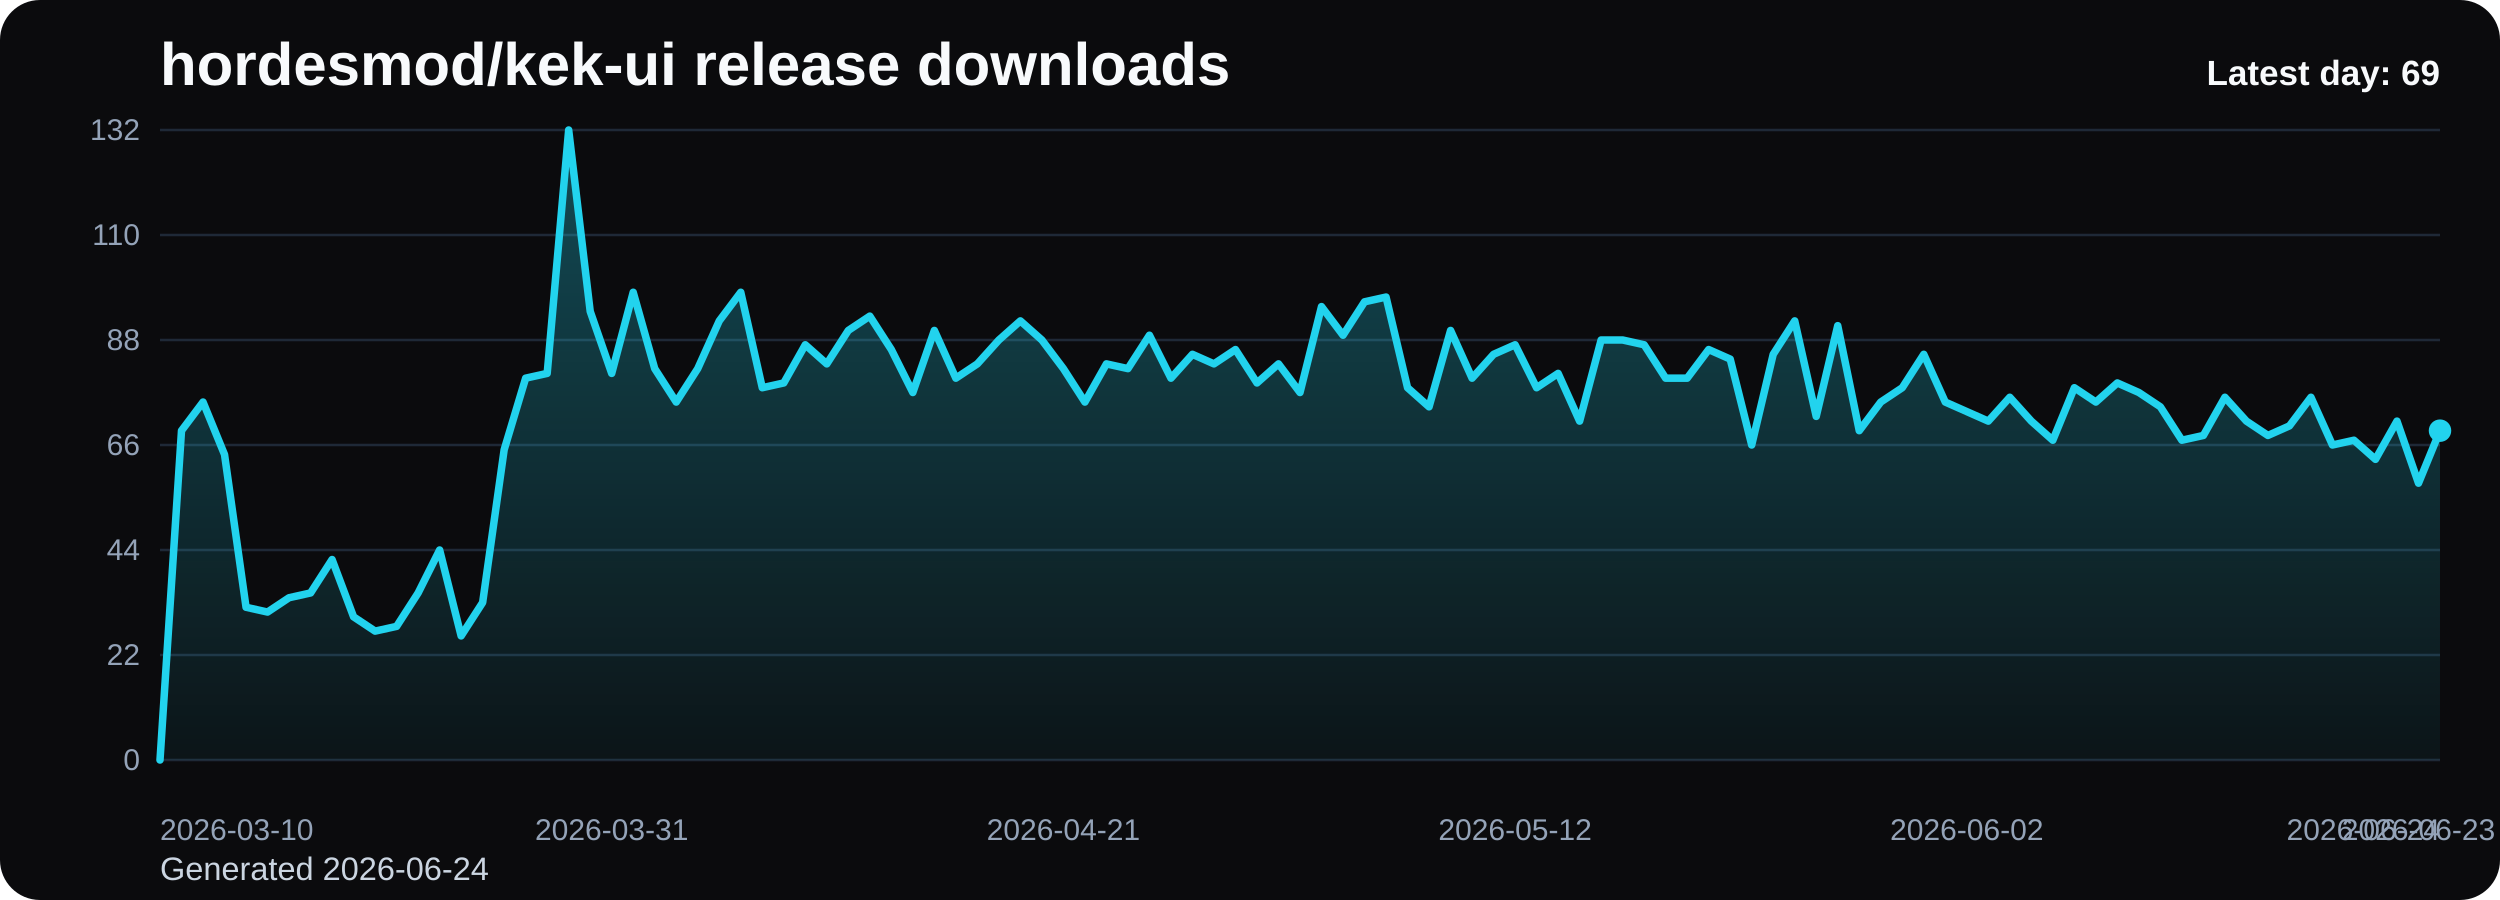
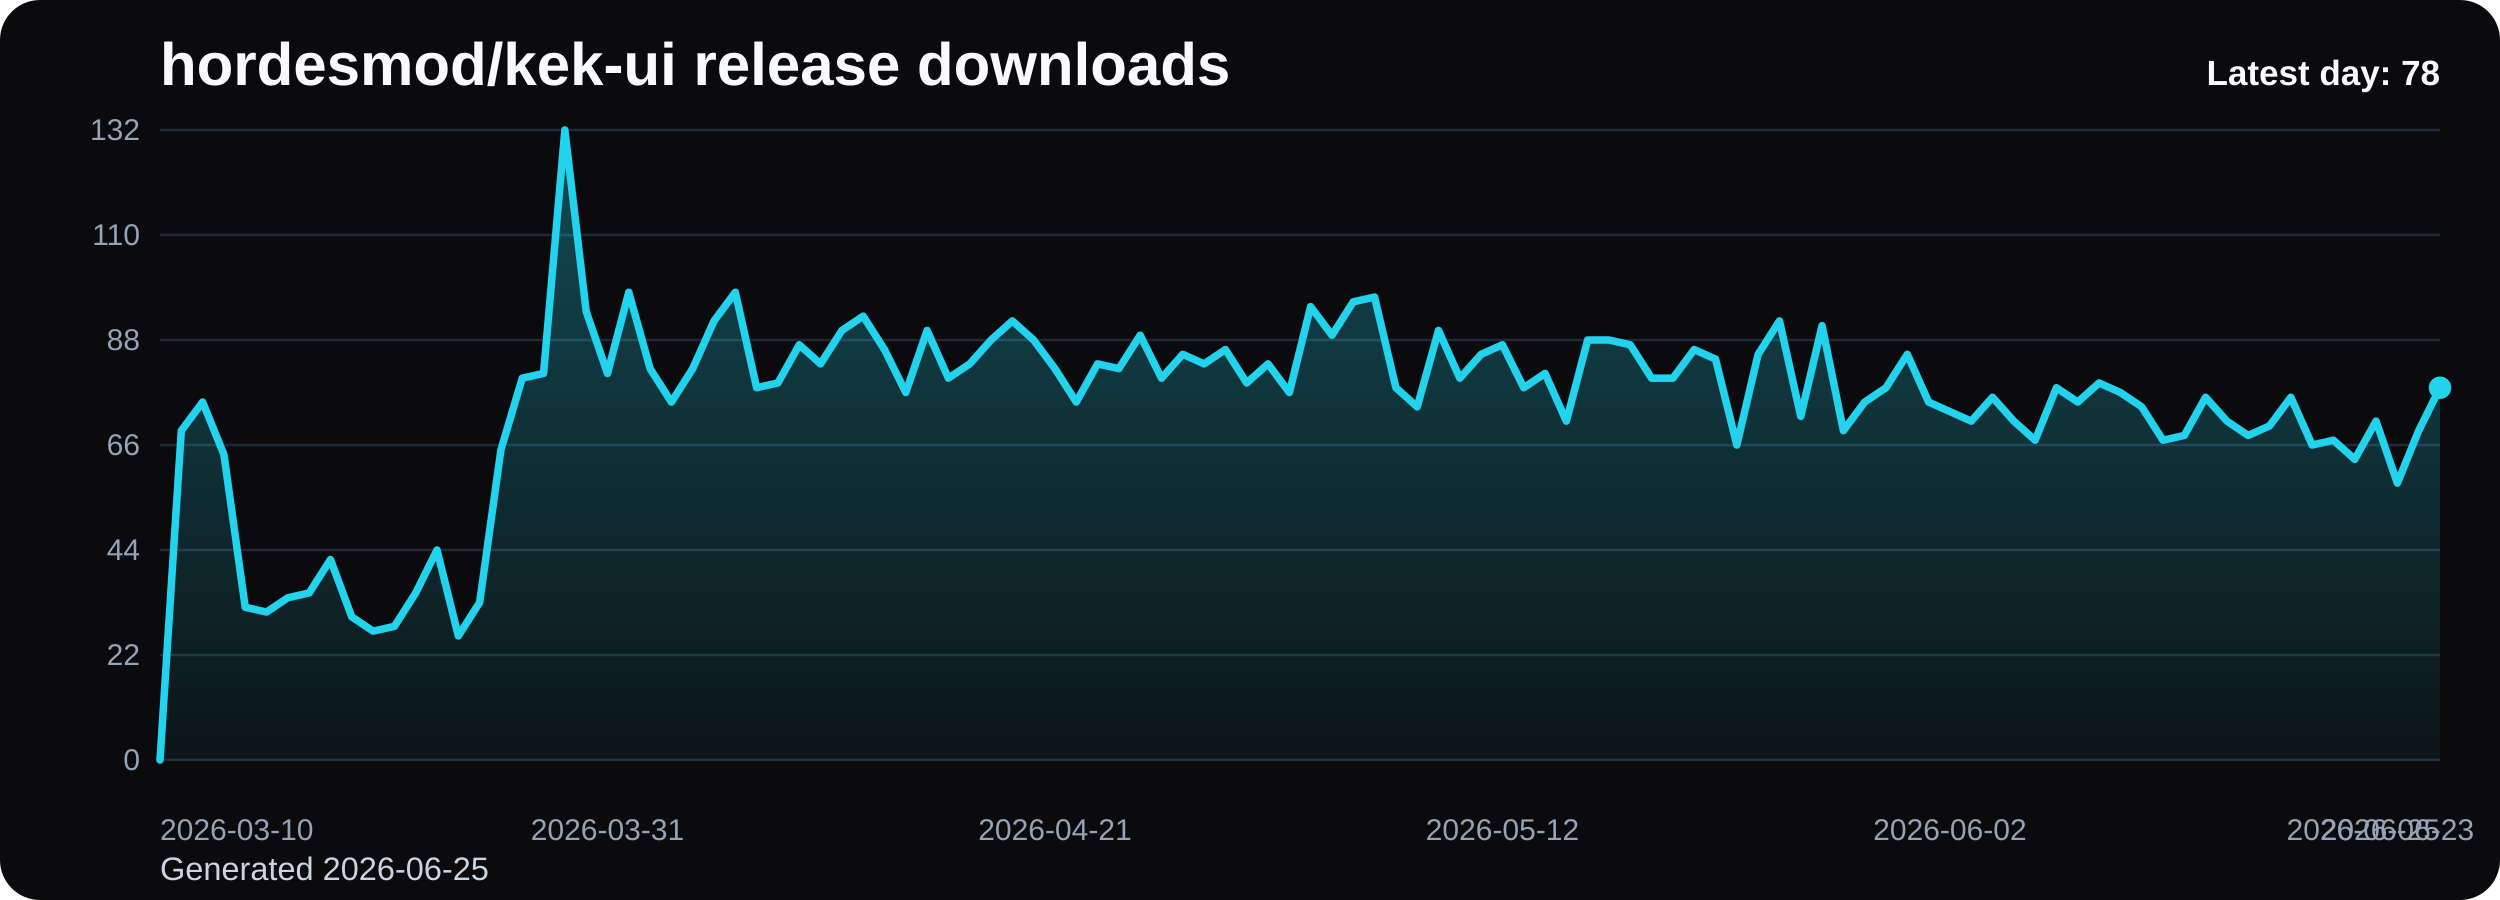
<svg xmlns="http://www.w3.org/2000/svg" viewBox="0 0 1000 360" role="img" aria-label="hordesmod/kek-ui release downloads chart">
  <defs>
    <linearGradient id="fill-daily-black" x1="0" y1="0" x2="0" y2="1">
      <stop offset="0%" stop-color="#22d3ee" stop-opacity="0.32" />
      <stop offset="100%" stop-color="#22d3ee" stop-opacity="0.05" />
    </linearGradient>
    <style>
      .bg { fill: #0b0b0d; }
      .title { font: 700 24px Arial, sans-serif; fill: #f8fafc; }
      .sub { font: 400 13px Arial, sans-serif; fill: #cbd5e1; }
      .grid { stroke: #1f2937; stroke-width: 1; }
      .axis { font: 400 12px Arial, sans-serif; fill: #94a3b8; }
      .line { fill: none; stroke: #22d3ee; stroke-width: 3; stroke-linecap: round; stroke-linejoin: round; }
      .dot { fill: #22d3ee; }
      .value { font: 600 11px Arial, sans-serif; fill: #cbd5e1; }
      .latest { font: 700 14px Arial, sans-serif; fill: #f8fafc; }
    </style>
  </defs>
  <rect class="bg" x="0" y="0" width="1000" height="360" rx="16" />
  <text class="title" x="64" y="34">hordesmod/kek-ui release downloads</text>
-   <text class="sub" x="64" y="352">Generated 2026-06-24</text>
+   <text class="sub" x="64" y="352">Generated 2026-06-25</text>
  <line x1="64" y1="52.00" x2="976" y2="52.00" class="grid" />
  <text x="56" y="56.00" text-anchor="end" class="axis">132</text>
  <line x1="64" y1="94.00" x2="976" y2="94.00" class="grid" />
  <text x="56" y="98.00" text-anchor="end" class="axis">110</text>
  <line x1="64" y1="136.00" x2="976" y2="136.00" class="grid" />
  <text x="56" y="140.00" text-anchor="end" class="axis">88</text>
  <line x1="64" y1="178.00" x2="976" y2="178.00" class="grid" />
  <text x="56" y="182.00" text-anchor="end" class="axis">66</text>
  <line x1="64" y1="220.00" x2="976" y2="220.00" class="grid" />
  <text x="56" y="224.00" text-anchor="end" class="axis">44</text>
  <line x1="64" y1="262.00" x2="976" y2="262.00" class="grid" />
  <text x="56" y="266.00" text-anchor="end" class="axis">22</text>
  <line x1="64" y1="304.00" x2="976" y2="304.00" class="grid" />
  <text x="56" y="308.00" text-anchor="end" class="axis">0</text>
-   <path d="M 64.00 304 L 64.00 304.00 L 72.60 172.27 L 81.21 160.82 L 89.81 181.82 L 98.42 242.91 L 107.02 244.82 L 115.62 239.09 L 124.23 237.18 L 132.83 223.82 L 141.43 246.73 L 150.04 252.45 L 158.64 250.55 L 167.25 237.18 L 175.85 220.00 L 184.45 254.36 L 193.06 241.00 L 201.66 179.91 L 210.26 151.27 L 218.87 149.36 L 227.47 52.00 L 236.08 124.55 L 244.68 149.36 L 253.28 116.91 L 261.89 147.45 L 270.49 160.82 L 279.09 147.45 L 287.70 128.36 L 296.30 116.91 L 304.91 155.09 L 313.51 153.18 L 322.11 137.91 L 330.72 145.55 L 339.32 132.18 L 347.92 126.45 L 356.53 139.82 L 365.13 157.00 L 373.74 132.18 L 382.34 151.27 L 390.94 145.55 L 399.55 136.00 L 408.15 128.36 L 416.75 136.00 L 425.36 147.45 L 433.96 160.82 L 442.57 145.55 L 451.17 147.45 L 459.77 134.09 L 468.38 151.27 L 476.98 141.73 L 485.58 145.55 L 494.19 139.82 L 502.79 153.18 L 511.40 145.55 L 520.00 157.00 L 528.60 122.64 L 537.21 134.09 L 545.81 120.73 L 554.42 118.82 L 563.02 155.09 L 571.62 162.73 L 580.23 132.18 L 588.83 151.27 L 597.43 141.73 L 606.04 137.91 L 614.64 155.09 L 623.25 149.36 L 631.85 168.45 L 640.45 136.00 L 649.06 136.00 L 657.66 137.91 L 666.26 151.27 L 674.87 151.27 L 683.47 139.82 L 692.08 143.64 L 700.68 178.00 L 709.28 141.73 L 717.89 128.36 L 726.49 166.55 L 735.09 130.27 L 743.70 172.27 L 752.30 160.82 L 760.91 155.09 L 769.51 141.73 L 778.11 160.82 L 786.72 164.64 L 795.32 168.45 L 803.92 158.91 L 812.53 168.45 L 821.13 176.09 L 829.74 155.09 L 838.34 160.82 L 846.94 153.18 L 855.55 157.00 L 864.15 162.73 L 872.75 176.09 L 881.36 174.18 L 889.96 158.91 L 898.57 168.45 L 907.17 174.18 L 915.77 170.36 L 924.38 158.91 L 932.98 178.00 L 941.58 176.09 L 950.19 183.73 L 958.79 168.45 L 967.40 193.27 L 976.00 172.27 L 976.00 304 Z" fill="url(#fill-daily-black)" />
-   <polyline class="line" points="64.00,304.00 72.60,172.27 81.21,160.82 89.81,181.82 98.42,242.91 107.02,244.82 115.62,239.09 124.23,237.18 132.83,223.82 141.43,246.73 150.04,252.45 158.64,250.55 167.25,237.18 175.85,220.00 184.45,254.36 193.06,241.00 201.66,179.91 210.26,151.27 218.87,149.36 227.47,52.00 236.08,124.55 244.68,149.36 253.28,116.91 261.89,147.45 270.49,160.82 279.09,147.45 287.70,128.36 296.30,116.91 304.91,155.09 313.51,153.18 322.11,137.91 330.72,145.55 339.32,132.18 347.92,126.45 356.53,139.82 365.13,157.00 373.74,132.18 382.34,151.27 390.94,145.55 399.55,136.00 408.15,128.36 416.75,136.00 425.36,147.45 433.96,160.82 442.57,145.55 451.17,147.45 459.77,134.09 468.38,151.27 476.98,141.73 485.58,145.55 494.19,139.82 502.79,153.18 511.40,145.55 520.00,157.00 528.60,122.64 537.21,134.09 545.81,120.73 554.42,118.82 563.02,155.09 571.62,162.73 580.23,132.18 588.83,151.27 597.43,141.73 606.04,137.91 614.64,155.09 623.25,149.36 631.85,168.45 640.45,136.00 649.06,136.00 657.66,137.91 666.26,151.27 674.87,151.27 683.47,139.82 692.08,143.64 700.68,178.00 709.28,141.73 717.89,128.36 726.49,166.55 735.09,130.27 743.70,172.27 752.30,160.82 760.91,155.09 769.51,141.73 778.11,160.82 786.72,164.64 795.32,168.45 803.92,158.91 812.53,168.45 821.13,176.09 829.74,155.09 838.34,160.82 846.94,153.18 855.55,157.00 864.15,162.73 872.75,176.09 881.36,174.18 889.96,158.91 898.57,168.45 907.17,174.18 915.77,170.36 924.38,158.91 932.98,178.00 941.58,176.09 950.19,183.73 958.79,168.45 967.40,193.27 976.00,172.27" />
-   <circle class="dot" cx="976.00" cy="172.27" r="4.5" />
+   <path d="M 64.00 304 L 64.00 304.00 L 72.52 172.27 L 81.05 160.82 L 89.57 181.82 L 98.09 242.91 L 106.62 244.82 L 115.14 239.09 L 123.66 237.18 L 132.19 223.82 L 140.71 246.73 L 149.23 252.45 L 157.76 250.55 L 166.28 237.18 L 174.80 220.00 L 183.33 254.36 L 191.85 241.00 L 200.37 179.91 L 208.90 151.27 L 217.42 149.36 L 225.94 52.00 L 234.47 124.55 L 242.99 149.36 L 251.51 116.91 L 260.04 147.45 L 268.56 160.82 L 277.08 147.45 L 285.61 128.36 L 294.13 116.91 L 302.65 155.09 L 311.18 153.18 L 319.70 137.91 L 328.22 145.55 L 336.75 132.18 L 345.27 126.45 L 353.79 139.82 L 362.32 157.00 L 370.84 132.18 L 379.36 151.27 L 387.89 145.55 L 396.41 136.00 L 404.93 128.36 L 413.46 136.00 L 421.98 147.45 L 430.50 160.82 L 439.03 145.55 L 447.55 147.45 L 456.07 134.09 L 464.60 151.27 L 473.12 141.73 L 481.64 145.55 L 490.17 139.82 L 498.69 153.18 L 507.21 145.55 L 515.74 157.00 L 524.26 122.64 L 532.79 134.09 L 541.31 120.73 L 549.83 118.82 L 558.36 155.09 L 566.88 162.73 L 575.40 132.18 L 583.93 151.27 L 592.45 141.73 L 600.97 137.91 L 609.50 155.09 L 618.02 149.36 L 626.54 168.45 L 635.07 136.00 L 643.59 136.00 L 652.11 137.91 L 660.64 151.27 L 669.16 151.27 L 677.68 139.82 L 686.21 143.64 L 694.73 178.00 L 703.25 141.73 L 711.78 128.36 L 720.30 166.55 L 728.82 130.27 L 737.35 172.27 L 745.87 160.82 L 754.39 155.09 L 762.92 141.73 L 771.44 160.82 L 779.96 164.64 L 788.49 168.45 L 797.01 158.91 L 805.53 168.45 L 814.06 176.09 L 822.58 155.09 L 831.10 160.82 L 839.63 153.18 L 848.15 157.00 L 856.67 162.73 L 865.20 176.09 L 873.72 174.18 L 882.24 158.91 L 890.77 168.45 L 899.29 174.18 L 907.81 170.36 L 916.34 158.91 L 924.86 178.00 L 933.38 176.09 L 941.91 183.73 L 950.43 168.45 L 958.95 193.27 L 967.48 172.27 L 976.00 155.09 L 976.00 304 Z" fill="url(#fill-daily-black)" />
+   <polyline class="line" points="64.00,304.00 72.52,172.27 81.05,160.82 89.57,181.82 98.09,242.91 106.62,244.82 115.14,239.09 123.66,237.18 132.19,223.82 140.71,246.73 149.23,252.45 157.76,250.55 166.28,237.18 174.80,220.00 183.33,254.36 191.85,241.00 200.37,179.91 208.90,151.27 217.42,149.36 225.94,52.00 234.47,124.55 242.99,149.36 251.51,116.91 260.04,147.45 268.56,160.82 277.08,147.45 285.61,128.36 294.13,116.91 302.65,155.09 311.18,153.18 319.70,137.91 328.22,145.55 336.75,132.18 345.27,126.45 353.79,139.82 362.32,157.00 370.84,132.18 379.36,151.27 387.89,145.55 396.41,136.00 404.93,128.36 413.46,136.00 421.98,147.45 430.50,160.82 439.03,145.55 447.55,147.45 456.07,134.09 464.60,151.27 473.12,141.73 481.64,145.55 490.17,139.82 498.69,153.18 507.21,145.55 515.74,157.00 524.26,122.64 532.79,134.09 541.31,120.73 549.83,118.82 558.36,155.09 566.88,162.73 575.40,132.18 583.93,151.27 592.45,141.73 600.97,137.91 609.50,155.09 618.02,149.36 626.54,168.45 635.07,136.00 643.59,136.00 652.11,137.91 660.64,151.27 669.16,151.27 677.68,139.82 686.21,143.64 694.73,178.00 703.25,141.73 711.78,128.36 720.30,166.55 728.82,130.27 737.35,172.27 745.87,160.82 754.39,155.09 762.92,141.73 771.44,160.82 779.96,164.64 788.49,168.45 797.01,158.91 805.53,168.45 814.06,176.09 822.58,155.09 831.10,160.82 839.63,153.18 848.15,157.00 856.67,162.73 865.20,176.09 873.72,174.18 882.24,158.91 890.77,168.45 899.29,174.18 907.81,170.36 916.34,158.91 924.86,178.00 933.38,176.09 941.91,183.73 950.43,168.45 958.95,193.27 967.48,172.27 976.00,155.09" />
+   <circle class="dot" cx="976.00" cy="155.09" r="4.5" />
  <text class="axis" x="64.00" y="336" text-anchor="start">2026-03-10</text>
-   <text class="axis" x="244.68" y="336" text-anchor="middle">2026-03-31</text>
-   <text class="axis" x="425.36" y="336" text-anchor="middle">2026-04-21</text>
-   <text class="axis" x="606.04" y="336" text-anchor="middle">2026-05-12</text>
-   <text class="axis" x="786.72" y="336" text-anchor="middle">2026-06-02</text>
-   <text class="axis" x="967.40" y="336" text-anchor="middle">2026-06-23</text>
-   <text class="axis" x="976.00" y="336" text-anchor="end">2026-06-24</text>
-   <text class="latest" x="976" y="34" text-anchor="end">Latest day: 69</text>
+   <text class="axis" x="242.99" y="336" text-anchor="middle">2026-03-31</text>
+   <text class="axis" x="421.98" y="336" text-anchor="middle">2026-04-21</text>
+   <text class="axis" x="600.97" y="336" text-anchor="middle">2026-05-12</text>
+   <text class="axis" x="779.96" y="336" text-anchor="middle">2026-06-02</text>
+   <text class="axis" x="958.95" y="336" text-anchor="middle">2026-06-23</text>
+   <text class="axis" x="976.00" y="336" text-anchor="end">2026-06-25</text>
+   <text class="latest" x="976" y="34" text-anchor="end">Latest day: 78</text>
</svg>
